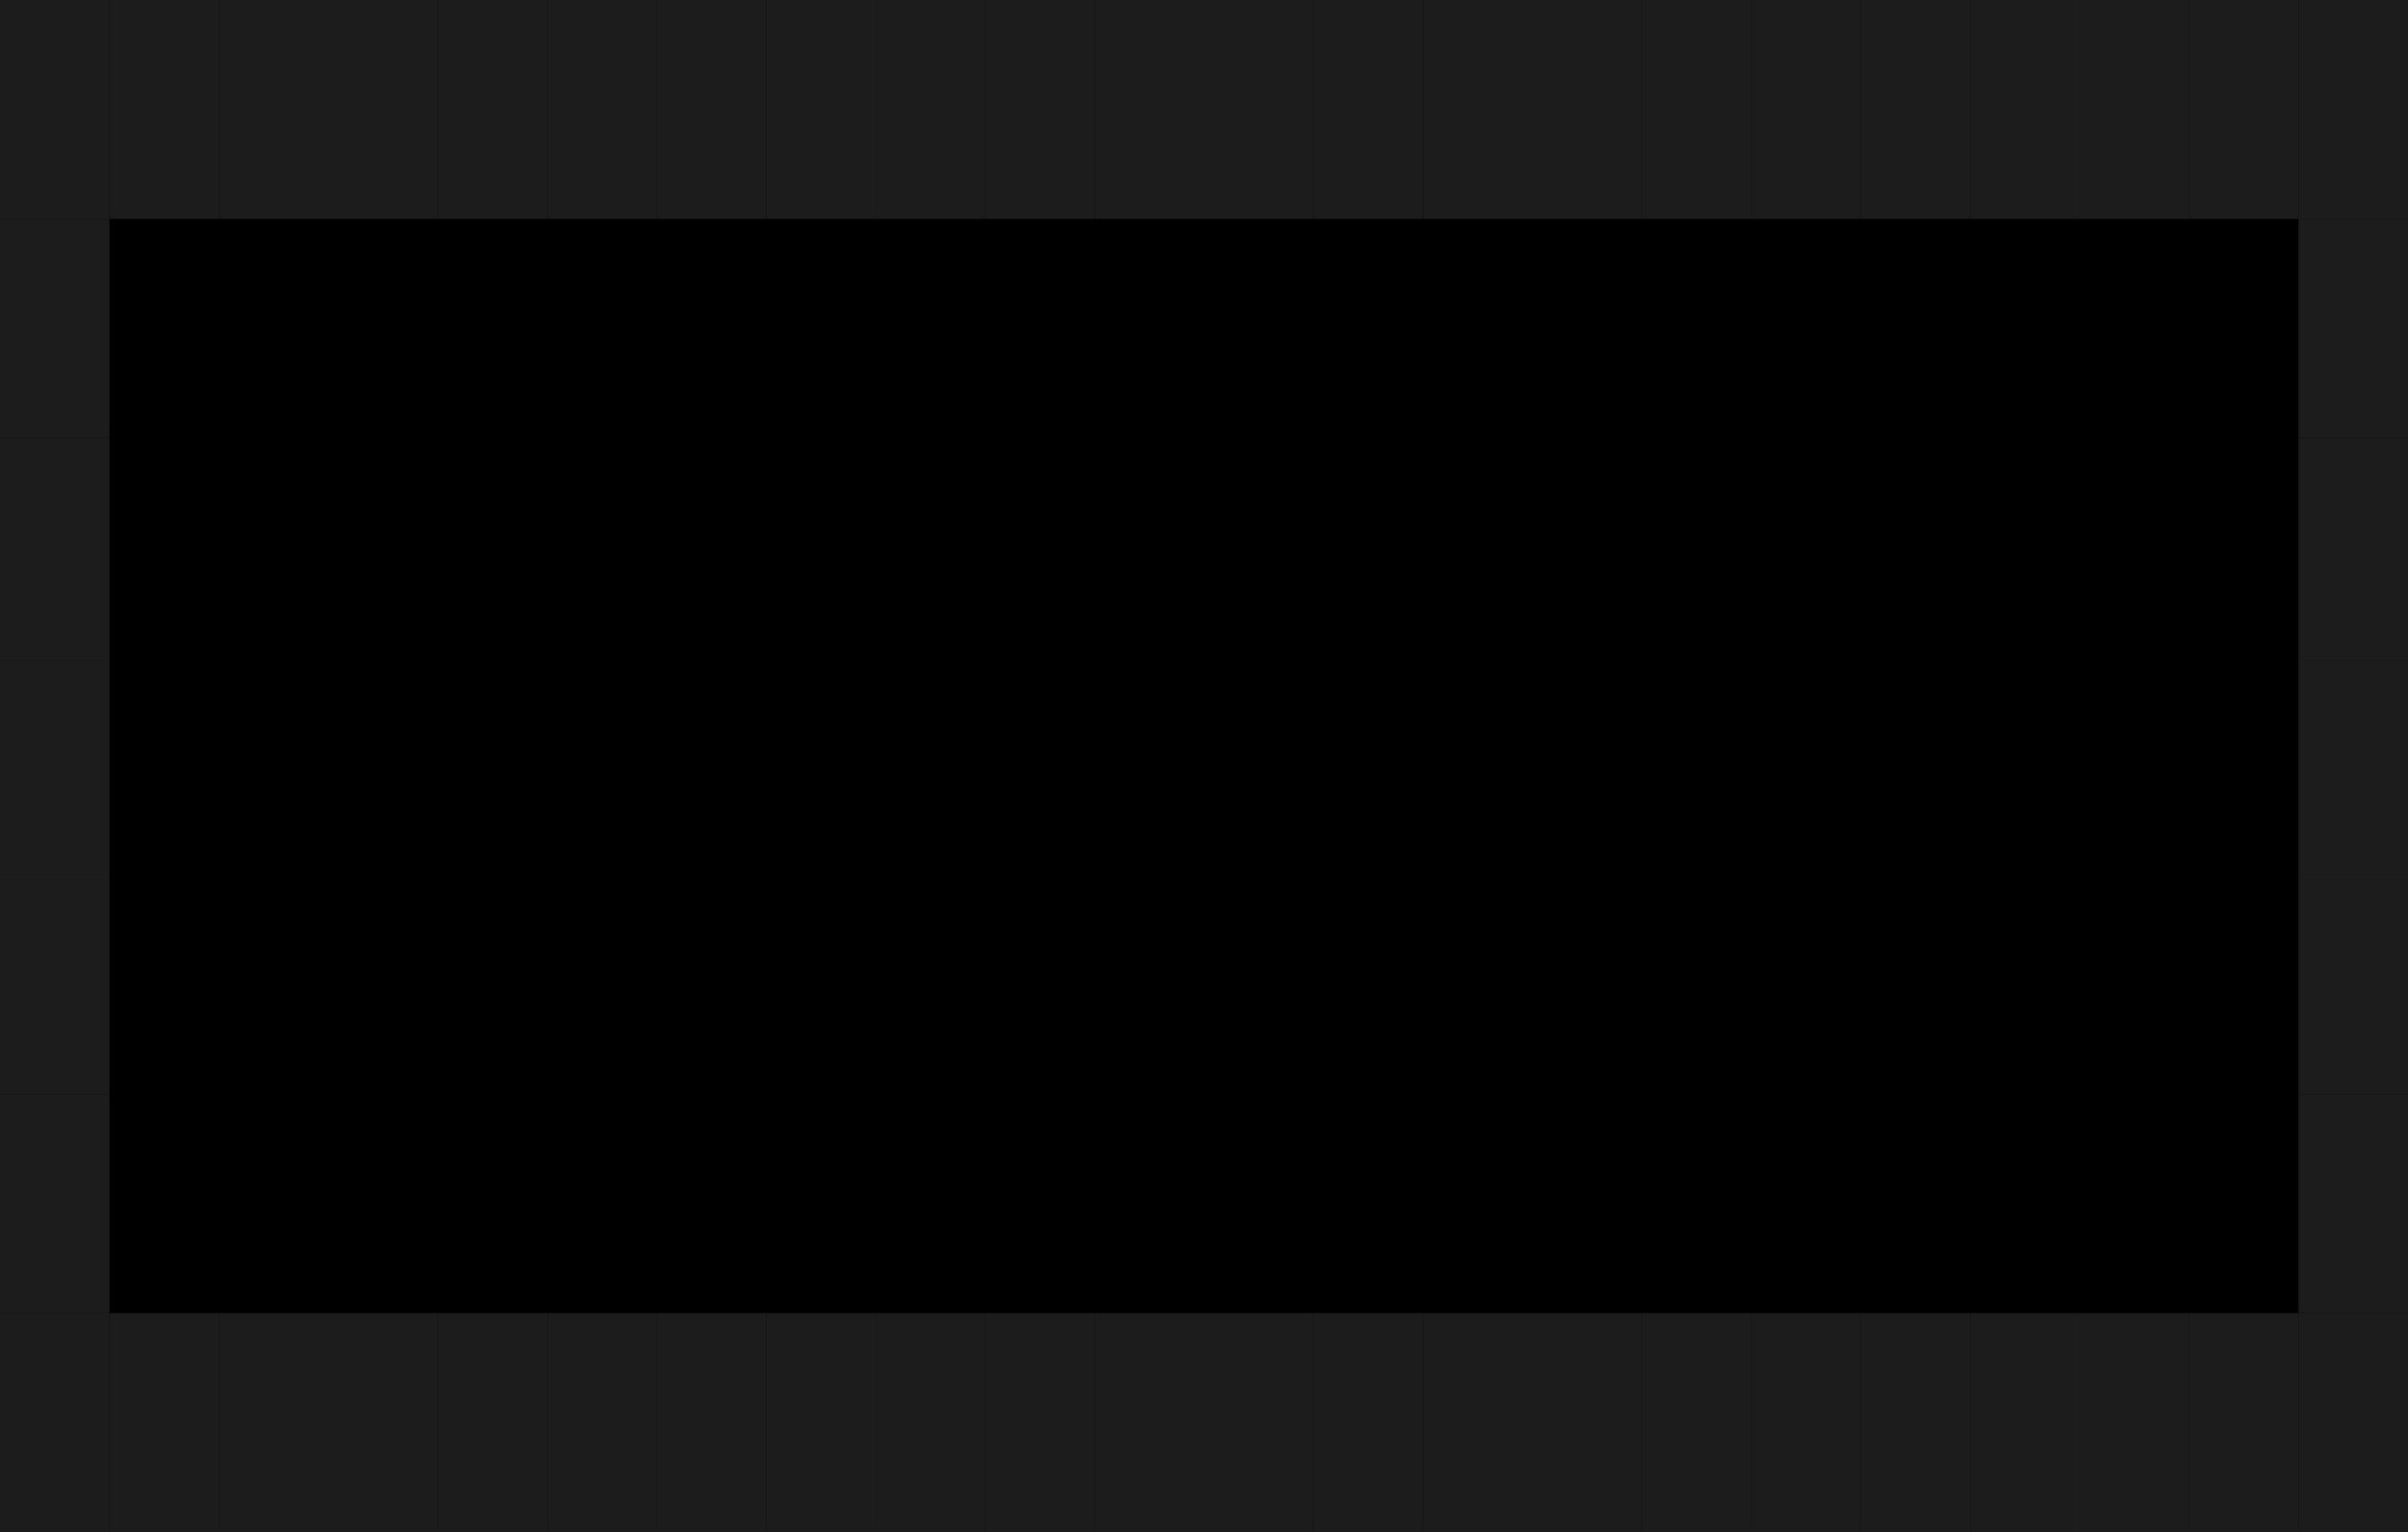
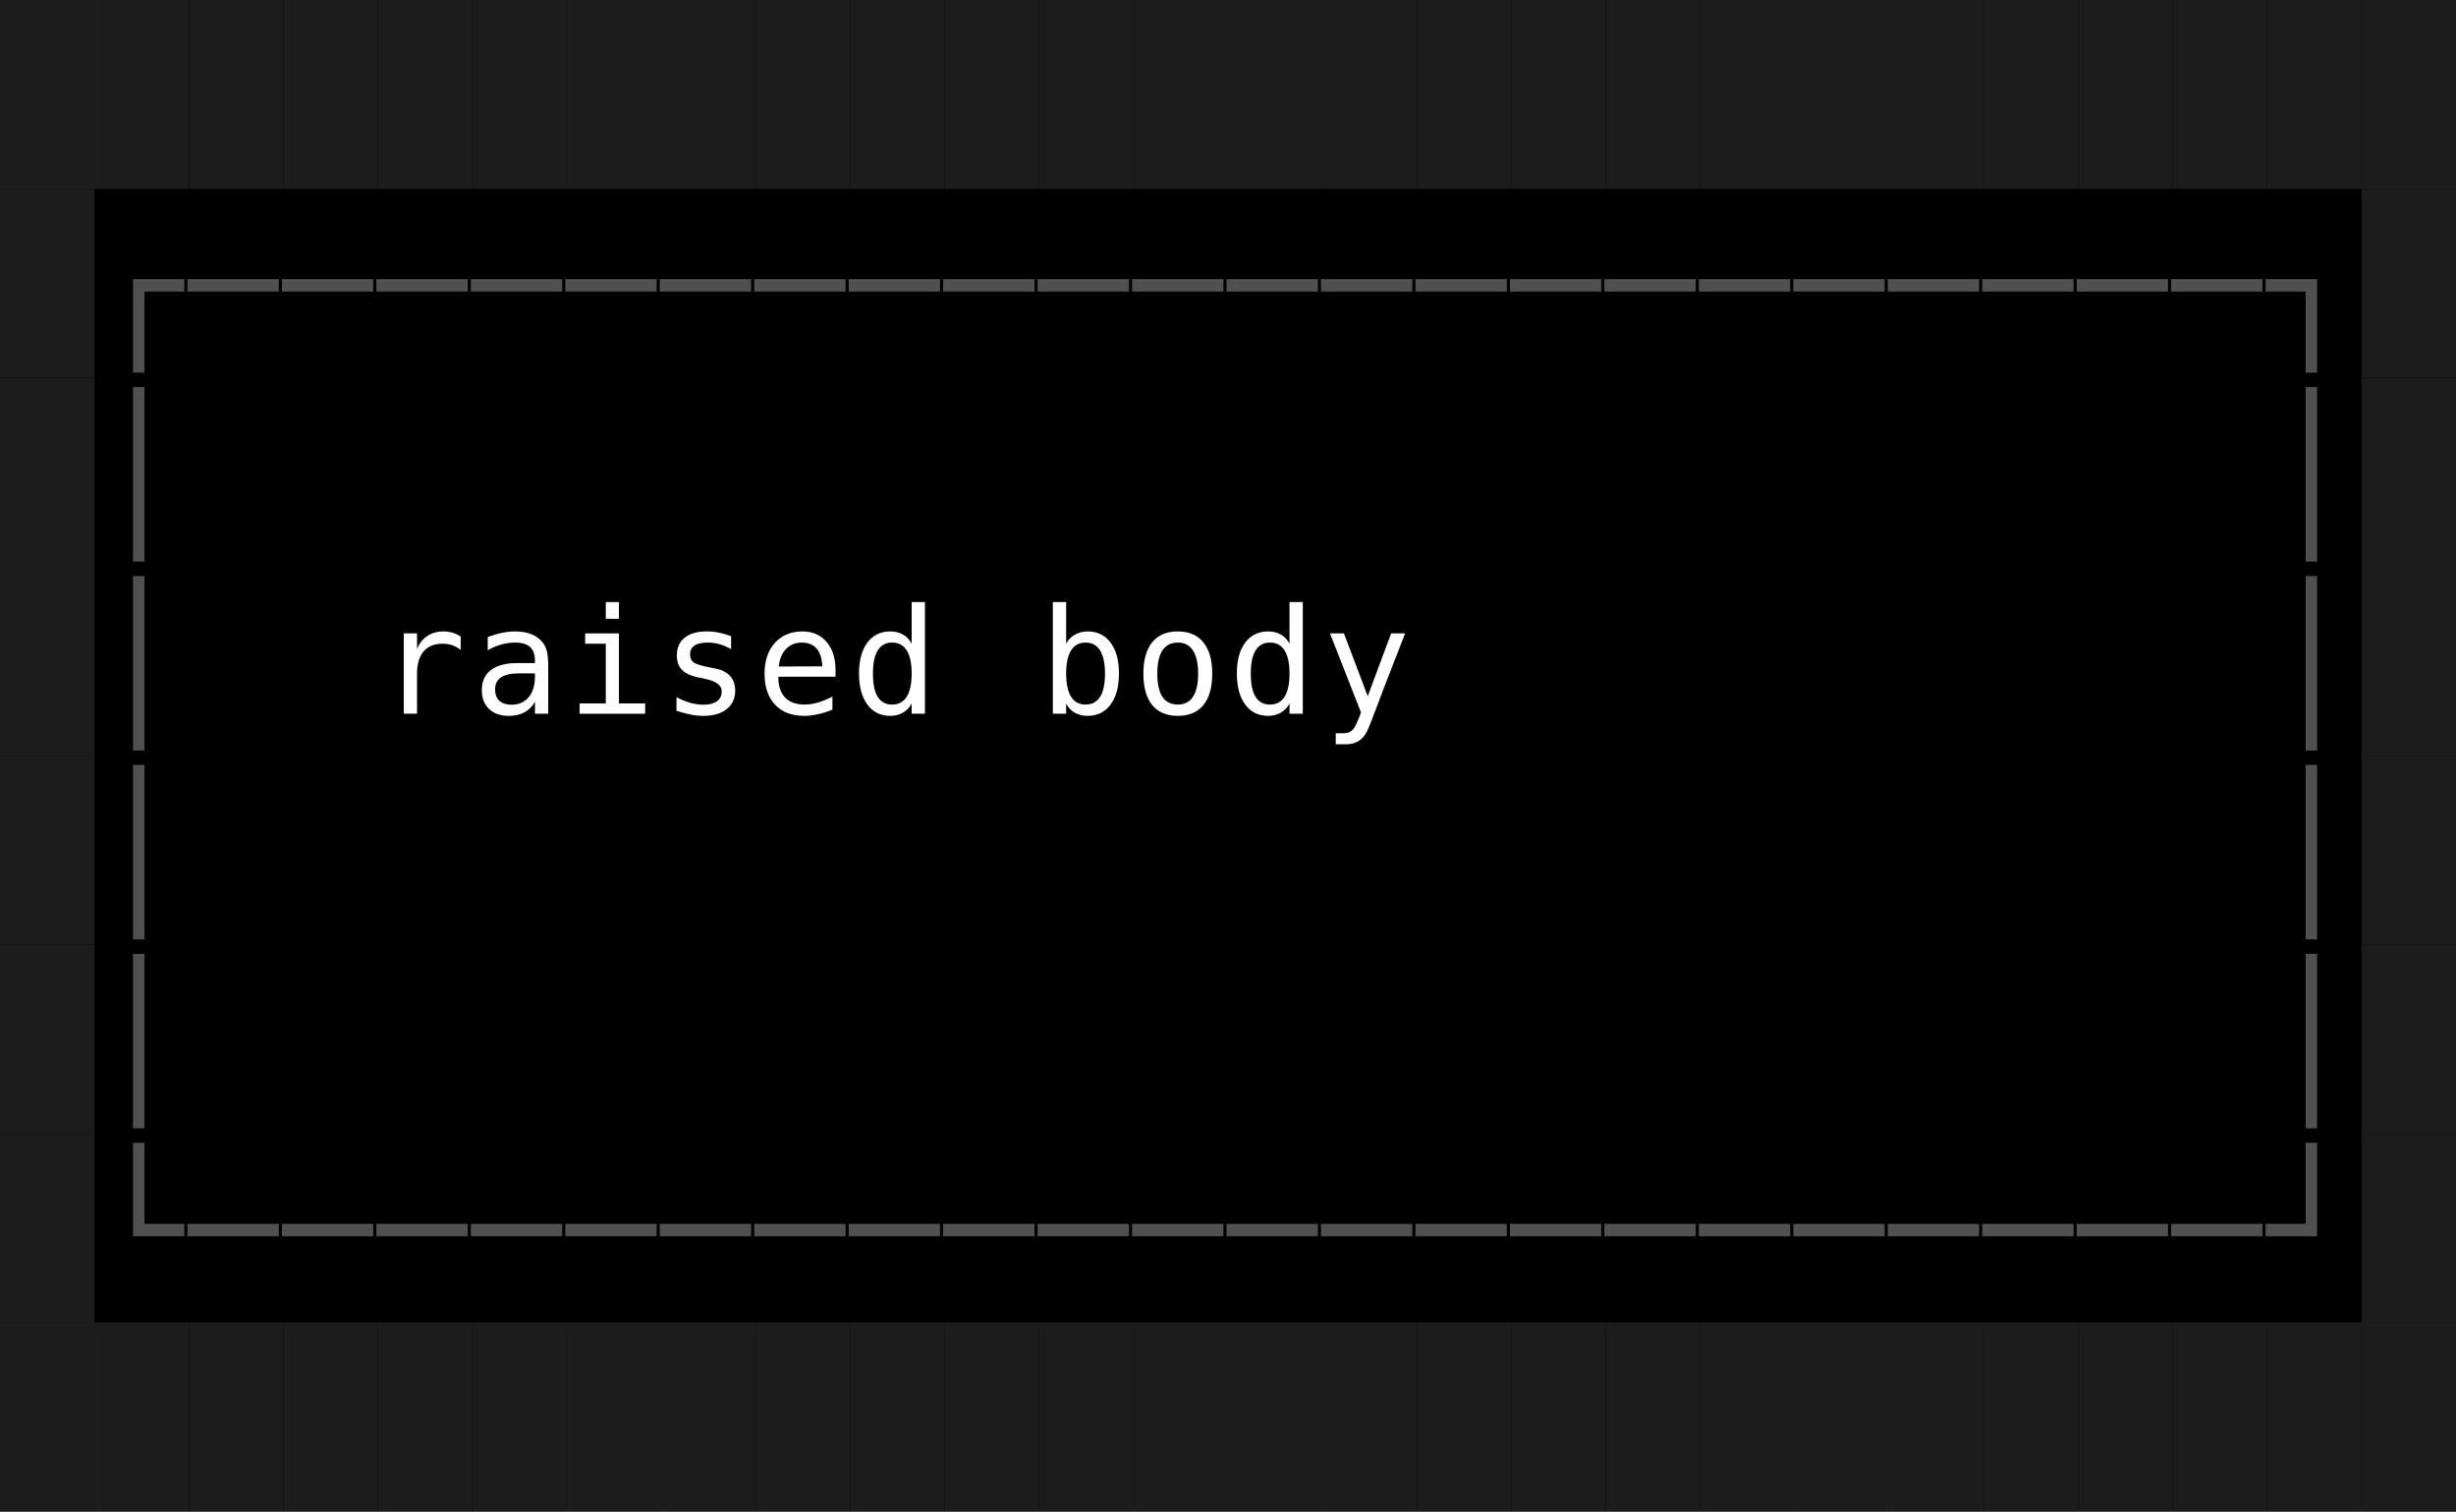
- <svg xmlns="http://www.w3.org/2000/svg" width="198" height="126" viewBox="0 0 198 126" role="img" aria-label="Surface" style="background:#000000">
+ <svg xmlns="http://www.w3.org/2000/svg" width="234" height="144" viewBox="0 0 234 144" role="img" aria-label="Surface raised" style="background:#000000">
  <rect width="100%" height="100%" fill="#000000" />
  <g font-family="ui-monospace, SFMono-Regular, Menlo, Consolas, monospace" font-size="14">
    <rect x="0" y="0" width="9" height="18" fill="#1c1c1c" />
    <rect x="9" y="0" width="9" height="18" fill="#1c1c1c" />
    <rect x="18" y="0" width="9" height="18" fill="#1c1c1c" />
    <rect x="27" y="0" width="9" height="18" fill="#1c1c1c" />
    <rect x="36" y="0" width="9" height="18" fill="#1c1c1c" />
    <rect x="45" y="0" width="9" height="18" fill="#1c1c1c" />
    <rect x="54" y="0" width="9" height="18" fill="#1c1c1c" />
    <rect x="63" y="0" width="9" height="18" fill="#1c1c1c" />
    <rect x="72" y="0" width="9" height="18" fill="#1c1c1c" />
    <rect x="81" y="0" width="9" height="18" fill="#1c1c1c" />
    <rect x="90" y="0" width="9" height="18" fill="#1c1c1c" />
    <rect x="99" y="0" width="9" height="18" fill="#1c1c1c" />
    <rect x="108" y="0" width="9" height="18" fill="#1c1c1c" />
    <rect x="117" y="0" width="9" height="18" fill="#1c1c1c" />
    <rect x="126" y="0" width="9" height="18" fill="#1c1c1c" />
    <rect x="135" y="0" width="9" height="18" fill="#1c1c1c" />
    <rect x="144" y="0" width="9" height="18" fill="#1c1c1c" />
    <rect x="153" y="0" width="9" height="18" fill="#1c1c1c" />
    <rect x="162" y="0" width="9" height="18" fill="#1c1c1c" />
    <rect x="171" y="0" width="9" height="18" fill="#1c1c1c" />
    <rect x="180" y="0" width="9" height="18" fill="#1c1c1c" />
    <rect x="189" y="0" width="9" height="18" fill="#1c1c1c" />
+     <rect x="198" y="0" width="9" height="18" fill="#1c1c1c" />
+     <rect x="207" y="0" width="9" height="18" fill="#1c1c1c" />
+     <rect x="216" y="0" width="9" height="18" fill="#1c1c1c" />
+     <rect x="225" y="0" width="9" height="18" fill="#1c1c1c" />
    <rect x="0" y="18" width="9" height="18" fill="#1c1c1c" />
-     <rect x="189" y="18" width="9" height="18" fill="#1c1c1c" />
+     <text x="9" y="32" fill="#505050">┌</text>
+     <text x="18" y="32" fill="#505050">─</text>
+     <text x="27" y="32" fill="#505050">─</text>
+     <text x="36" y="32" fill="#505050">─</text>
+     <text x="45" y="32" fill="#505050">─</text>
+     <text x="54" y="32" fill="#505050">─</text>
+     <text x="63" y="32" fill="#505050">─</text>
+     <text x="72" y="32" fill="#505050">─</text>
+     <text x="81" y="32" fill="#505050">─</text>
+     <text x="90" y="32" fill="#505050">─</text>
+     <text x="99" y="32" fill="#505050">─</text>
+     <text x="108" y="32" fill="#505050">─</text>
+     <text x="117" y="32" fill="#505050">─</text>
+     <text x="126" y="32" fill="#505050">─</text>
+     <text x="135" y="32" fill="#505050">─</text>
+     <text x="144" y="32" fill="#505050">─</text>
+     <text x="153" y="32" fill="#505050">─</text>
+     <text x="162" y="32" fill="#505050">─</text>
+     <text x="171" y="32" fill="#505050">─</text>
+     <text x="180" y="32" fill="#505050">─</text>
+     <text x="189" y="32" fill="#505050">─</text>
+     <text x="198" y="32" fill="#505050">─</text>
+     <text x="207" y="32" fill="#505050">─</text>
+     <text x="216" y="32" fill="#505050">┐</text>
+     <rect x="225" y="18" width="9" height="18" fill="#1c1c1c" />
    <rect x="0" y="36" width="9" height="18" fill="#1c1c1c" />
-     <rect x="189" y="36" width="9" height="18" fill="#1c1c1c" />
+     <text x="9" y="50" fill="#505050">│</text>
+     <text x="216" y="50" fill="#505050">│</text>
+     <rect x="225" y="36" width="9" height="18" fill="#1c1c1c" />
    <rect x="0" y="54" width="9" height="18" fill="#1c1c1c" />
-     <rect x="189" y="54" width="9" height="18" fill="#1c1c1c" />
+     <text x="9" y="68" fill="#505050">│</text>
+     <text x="36" y="68" fill="#ffffff">r</text>
+     <text x="45" y="68" fill="#ffffff">a</text>
+     <text x="54" y="68" fill="#ffffff">i</text>
+     <text x="63" y="68" fill="#ffffff">s</text>
+     <text x="72" y="68" fill="#ffffff">e</text>
+     <text x="81" y="68" fill="#ffffff">d</text>
+     <text x="99" y="68" fill="#ffffff">b</text>
+     <text x="108" y="68" fill="#ffffff">o</text>
+     <text x="117" y="68" fill="#ffffff">d</text>
+     <text x="126" y="68" fill="#ffffff">y</text>
+     <text x="216" y="68" fill="#505050">│</text>
+     <rect x="225" y="54" width="9" height="18" fill="#1c1c1c" />
    <rect x="0" y="72" width="9" height="18" fill="#1c1c1c" />
-     <rect x="189" y="72" width="9" height="18" fill="#1c1c1c" />
+     <text x="9" y="86" fill="#505050">│</text>
+     <text x="216" y="86" fill="#505050">│</text>
+     <rect x="225" y="72" width="9" height="18" fill="#1c1c1c" />
    <rect x="0" y="90" width="9" height="18" fill="#1c1c1c" />
-     <rect x="189" y="90" width="9" height="18" fill="#1c1c1c" />
+     <text x="9" y="104" fill="#505050">│</text>
+     <text x="216" y="104" fill="#505050">│</text>
+     <rect x="225" y="90" width="9" height="18" fill="#1c1c1c" />
    <rect x="0" y="108" width="9" height="18" fill="#1c1c1c" />
-     <rect x="9" y="108" width="9" height="18" fill="#1c1c1c" />
-     <rect x="18" y="108" width="9" height="18" fill="#1c1c1c" />
-     <rect x="27" y="108" width="9" height="18" fill="#1c1c1c" />
-     <rect x="36" y="108" width="9" height="18" fill="#1c1c1c" />
-     <rect x="45" y="108" width="9" height="18" fill="#1c1c1c" />
-     <rect x="54" y="108" width="9" height="18" fill="#1c1c1c" />
-     <rect x="63" y="108" width="9" height="18" fill="#1c1c1c" />
-     <rect x="72" y="108" width="9" height="18" fill="#1c1c1c" />
-     <rect x="81" y="108" width="9" height="18" fill="#1c1c1c" />
-     <rect x="90" y="108" width="9" height="18" fill="#1c1c1c" />
-     <rect x="99" y="108" width="9" height="18" fill="#1c1c1c" />
-     <rect x="108" y="108" width="9" height="18" fill="#1c1c1c" />
-     <rect x="117" y="108" width="9" height="18" fill="#1c1c1c" />
-     <rect x="126" y="108" width="9" height="18" fill="#1c1c1c" />
-     <rect x="135" y="108" width="9" height="18" fill="#1c1c1c" />
-     <rect x="144" y="108" width="9" height="18" fill="#1c1c1c" />
-     <rect x="153" y="108" width="9" height="18" fill="#1c1c1c" />
-     <rect x="162" y="108" width="9" height="18" fill="#1c1c1c" />
-     <rect x="171" y="108" width="9" height="18" fill="#1c1c1c" />
-     <rect x="180" y="108" width="9" height="18" fill="#1c1c1c" />
-     <rect x="189" y="108" width="9" height="18" fill="#1c1c1c" />
+     <text x="9" y="122" fill="#505050">└</text>
+     <text x="18" y="122" fill="#505050">─</text>
+     <text x="27" y="122" fill="#505050">─</text>
+     <text x="36" y="122" fill="#505050">─</text>
+     <text x="45" y="122" fill="#505050">─</text>
+     <text x="54" y="122" fill="#505050">─</text>
+     <text x="63" y="122" fill="#505050">─</text>
+     <text x="72" y="122" fill="#505050">─</text>
+     <text x="81" y="122" fill="#505050">─</text>
+     <text x="90" y="122" fill="#505050">─</text>
+     <text x="99" y="122" fill="#505050">─</text>
+     <text x="108" y="122" fill="#505050">─</text>
+     <text x="117" y="122" fill="#505050">─</text>
+     <text x="126" y="122" fill="#505050">─</text>
+     <text x="135" y="122" fill="#505050">─</text>
+     <text x="144" y="122" fill="#505050">─</text>
+     <text x="153" y="122" fill="#505050">─</text>
+     <text x="162" y="122" fill="#505050">─</text>
+     <text x="171" y="122" fill="#505050">─</text>
+     <text x="180" y="122" fill="#505050">─</text>
+     <text x="189" y="122" fill="#505050">─</text>
+     <text x="198" y="122" fill="#505050">─</text>
+     <text x="207" y="122" fill="#505050">─</text>
+     <text x="216" y="122" fill="#505050">┘</text>
+     <rect x="225" y="108" width="9" height="18" fill="#1c1c1c" />
+     <rect x="0" y="126" width="9" height="18" fill="#1c1c1c" />
+     <rect x="9" y="126" width="9" height="18" fill="#1c1c1c" />
+     <rect x="18" y="126" width="9" height="18" fill="#1c1c1c" />
+     <rect x="27" y="126" width="9" height="18" fill="#1c1c1c" />
+     <rect x="36" y="126" width="9" height="18" fill="#1c1c1c" />
+     <rect x="45" y="126" width="9" height="18" fill="#1c1c1c" />
+     <rect x="54" y="126" width="9" height="18" fill="#1c1c1c" />
+     <rect x="63" y="126" width="9" height="18" fill="#1c1c1c" />
+     <rect x="72" y="126" width="9" height="18" fill="#1c1c1c" />
+     <rect x="81" y="126" width="9" height="18" fill="#1c1c1c" />
+     <rect x="90" y="126" width="9" height="18" fill="#1c1c1c" />
+     <rect x="99" y="126" width="9" height="18" fill="#1c1c1c" />
+     <rect x="108" y="126" width="9" height="18" fill="#1c1c1c" />
+     <rect x="117" y="126" width="9" height="18" fill="#1c1c1c" />
+     <rect x="126" y="126" width="9" height="18" fill="#1c1c1c" />
+     <rect x="135" y="126" width="9" height="18" fill="#1c1c1c" />
+     <rect x="144" y="126" width="9" height="18" fill="#1c1c1c" />
+     <rect x="153" y="126" width="9" height="18" fill="#1c1c1c" />
+     <rect x="162" y="126" width="9" height="18" fill="#1c1c1c" />
+     <rect x="171" y="126" width="9" height="18" fill="#1c1c1c" />
+     <rect x="180" y="126" width="9" height="18" fill="#1c1c1c" />
+     <rect x="189" y="126" width="9" height="18" fill="#1c1c1c" />
+     <rect x="198" y="126" width="9" height="18" fill="#1c1c1c" />
+     <rect x="207" y="126" width="9" height="18" fill="#1c1c1c" />
+     <rect x="216" y="126" width="9" height="18" fill="#1c1c1c" />
+     <rect x="225" y="126" width="9" height="18" fill="#1c1c1c" />
  </g>
</svg>
